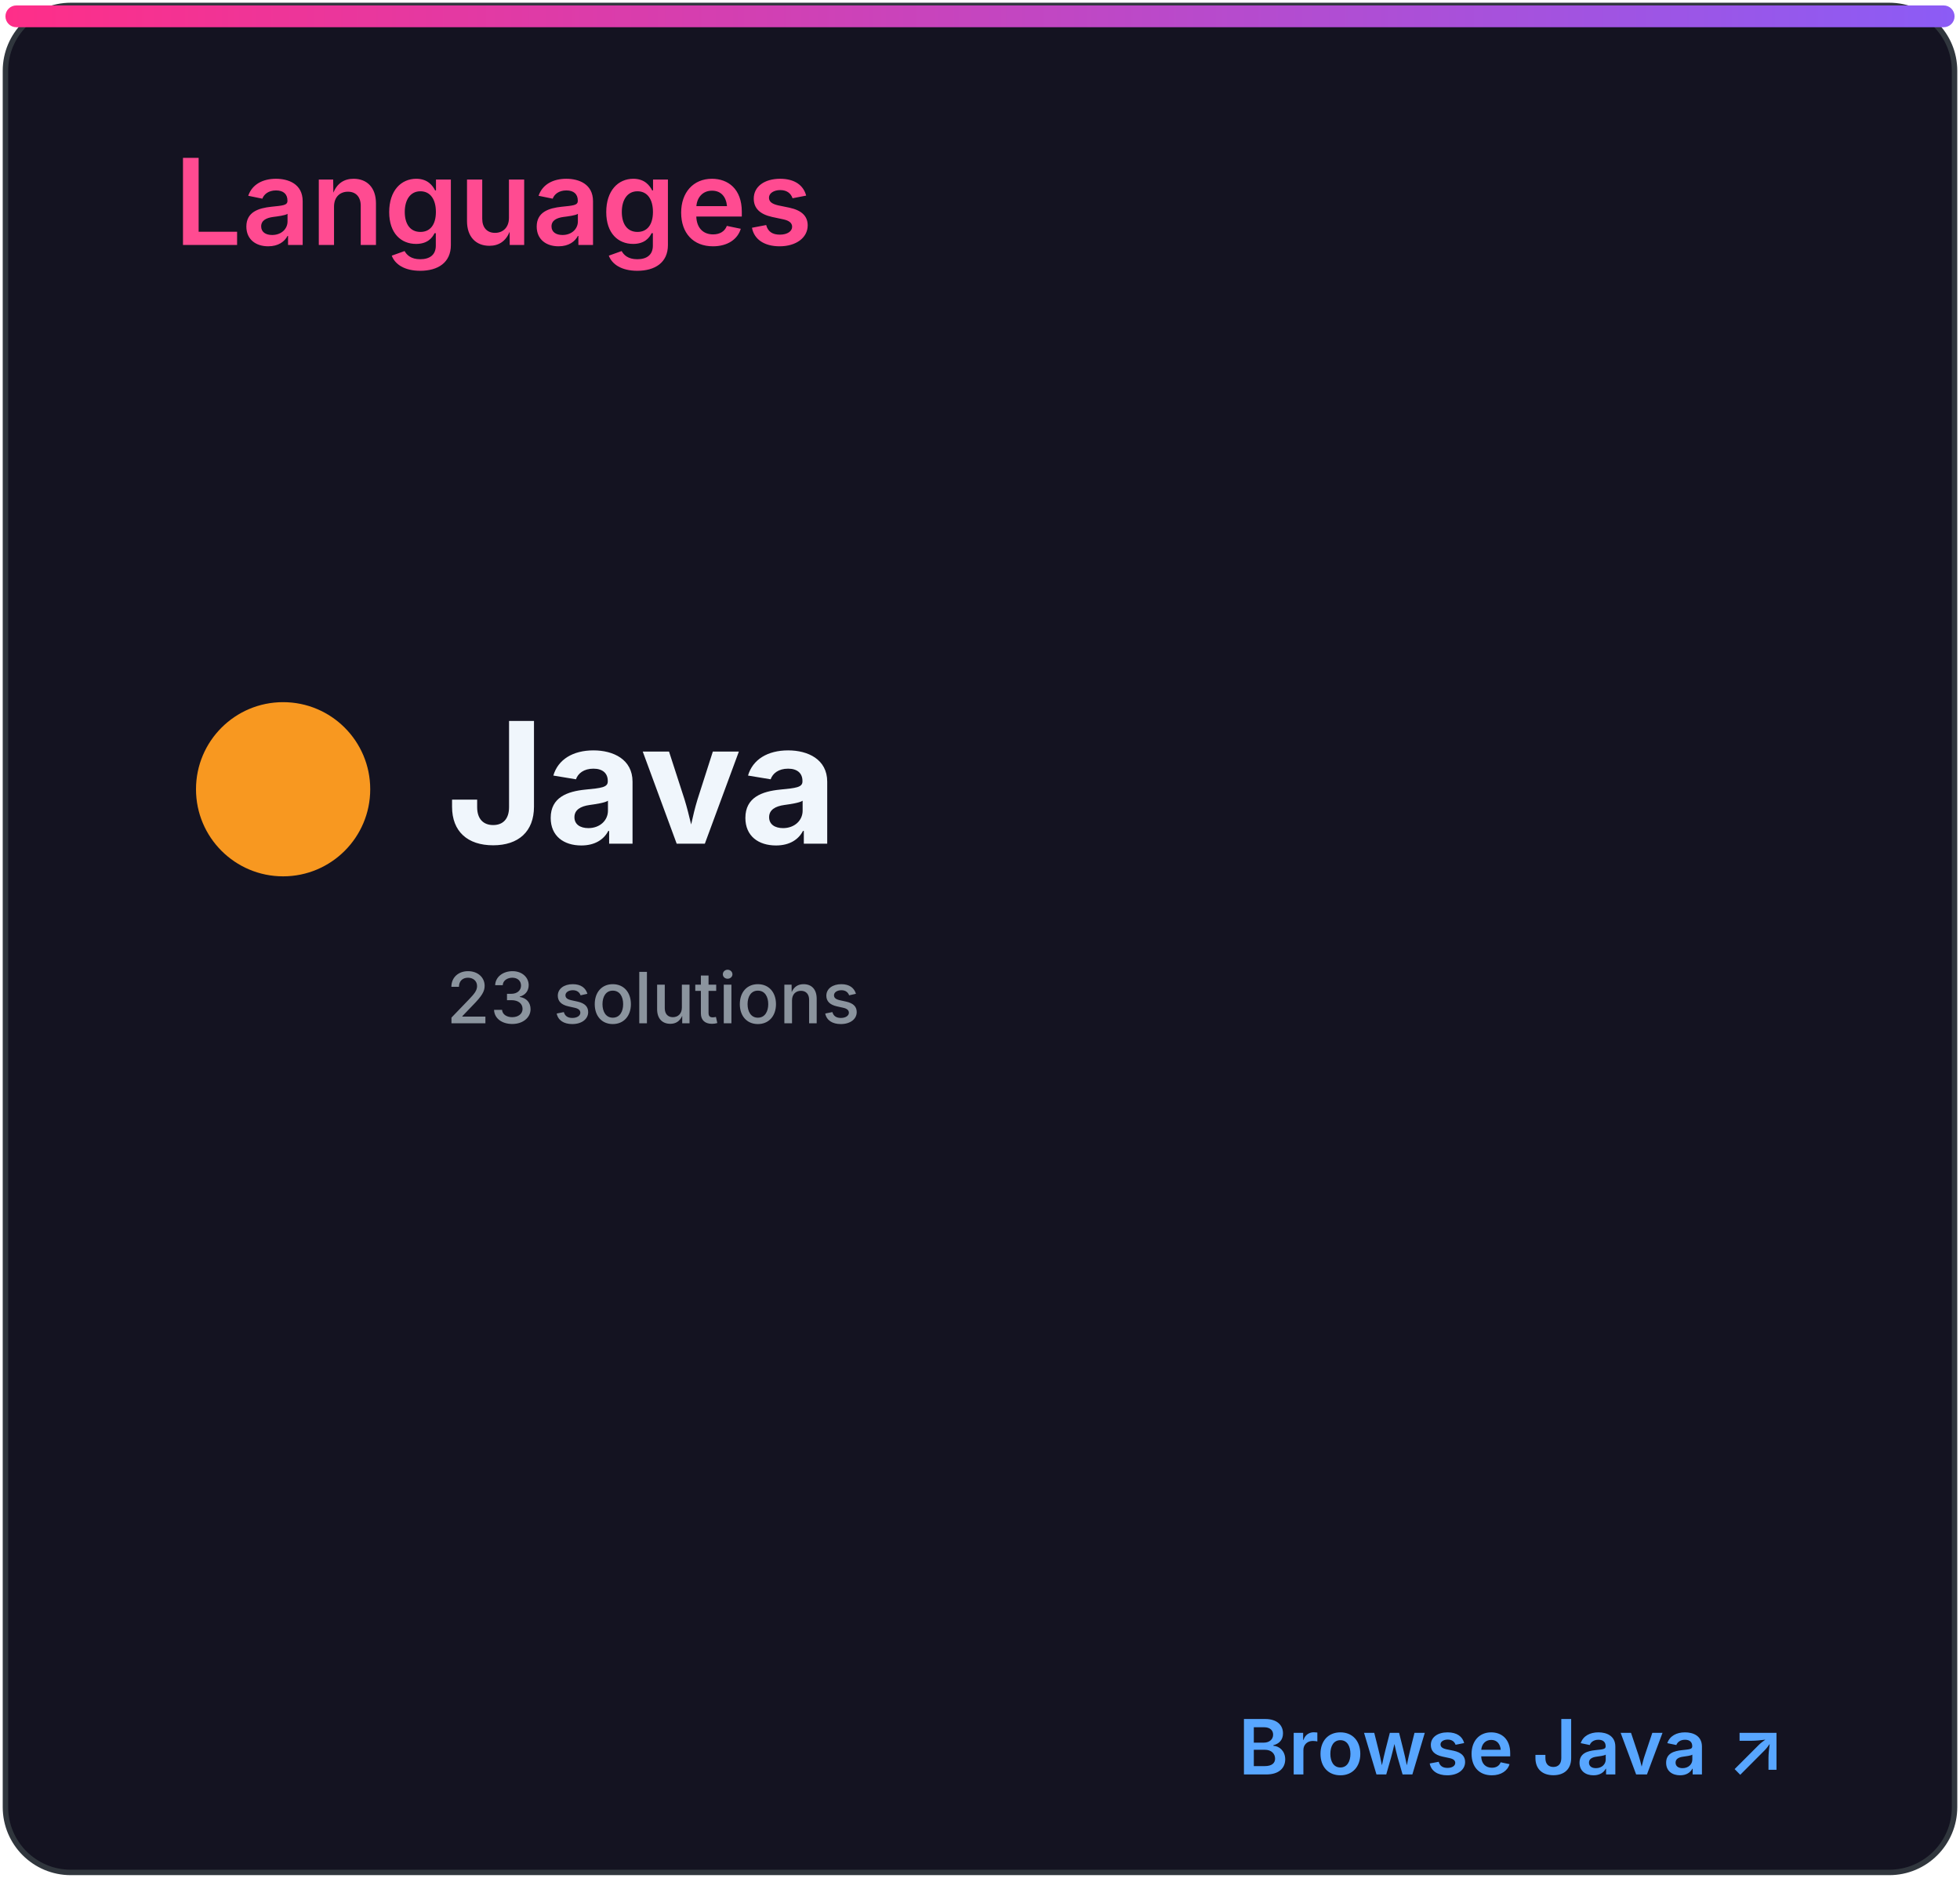
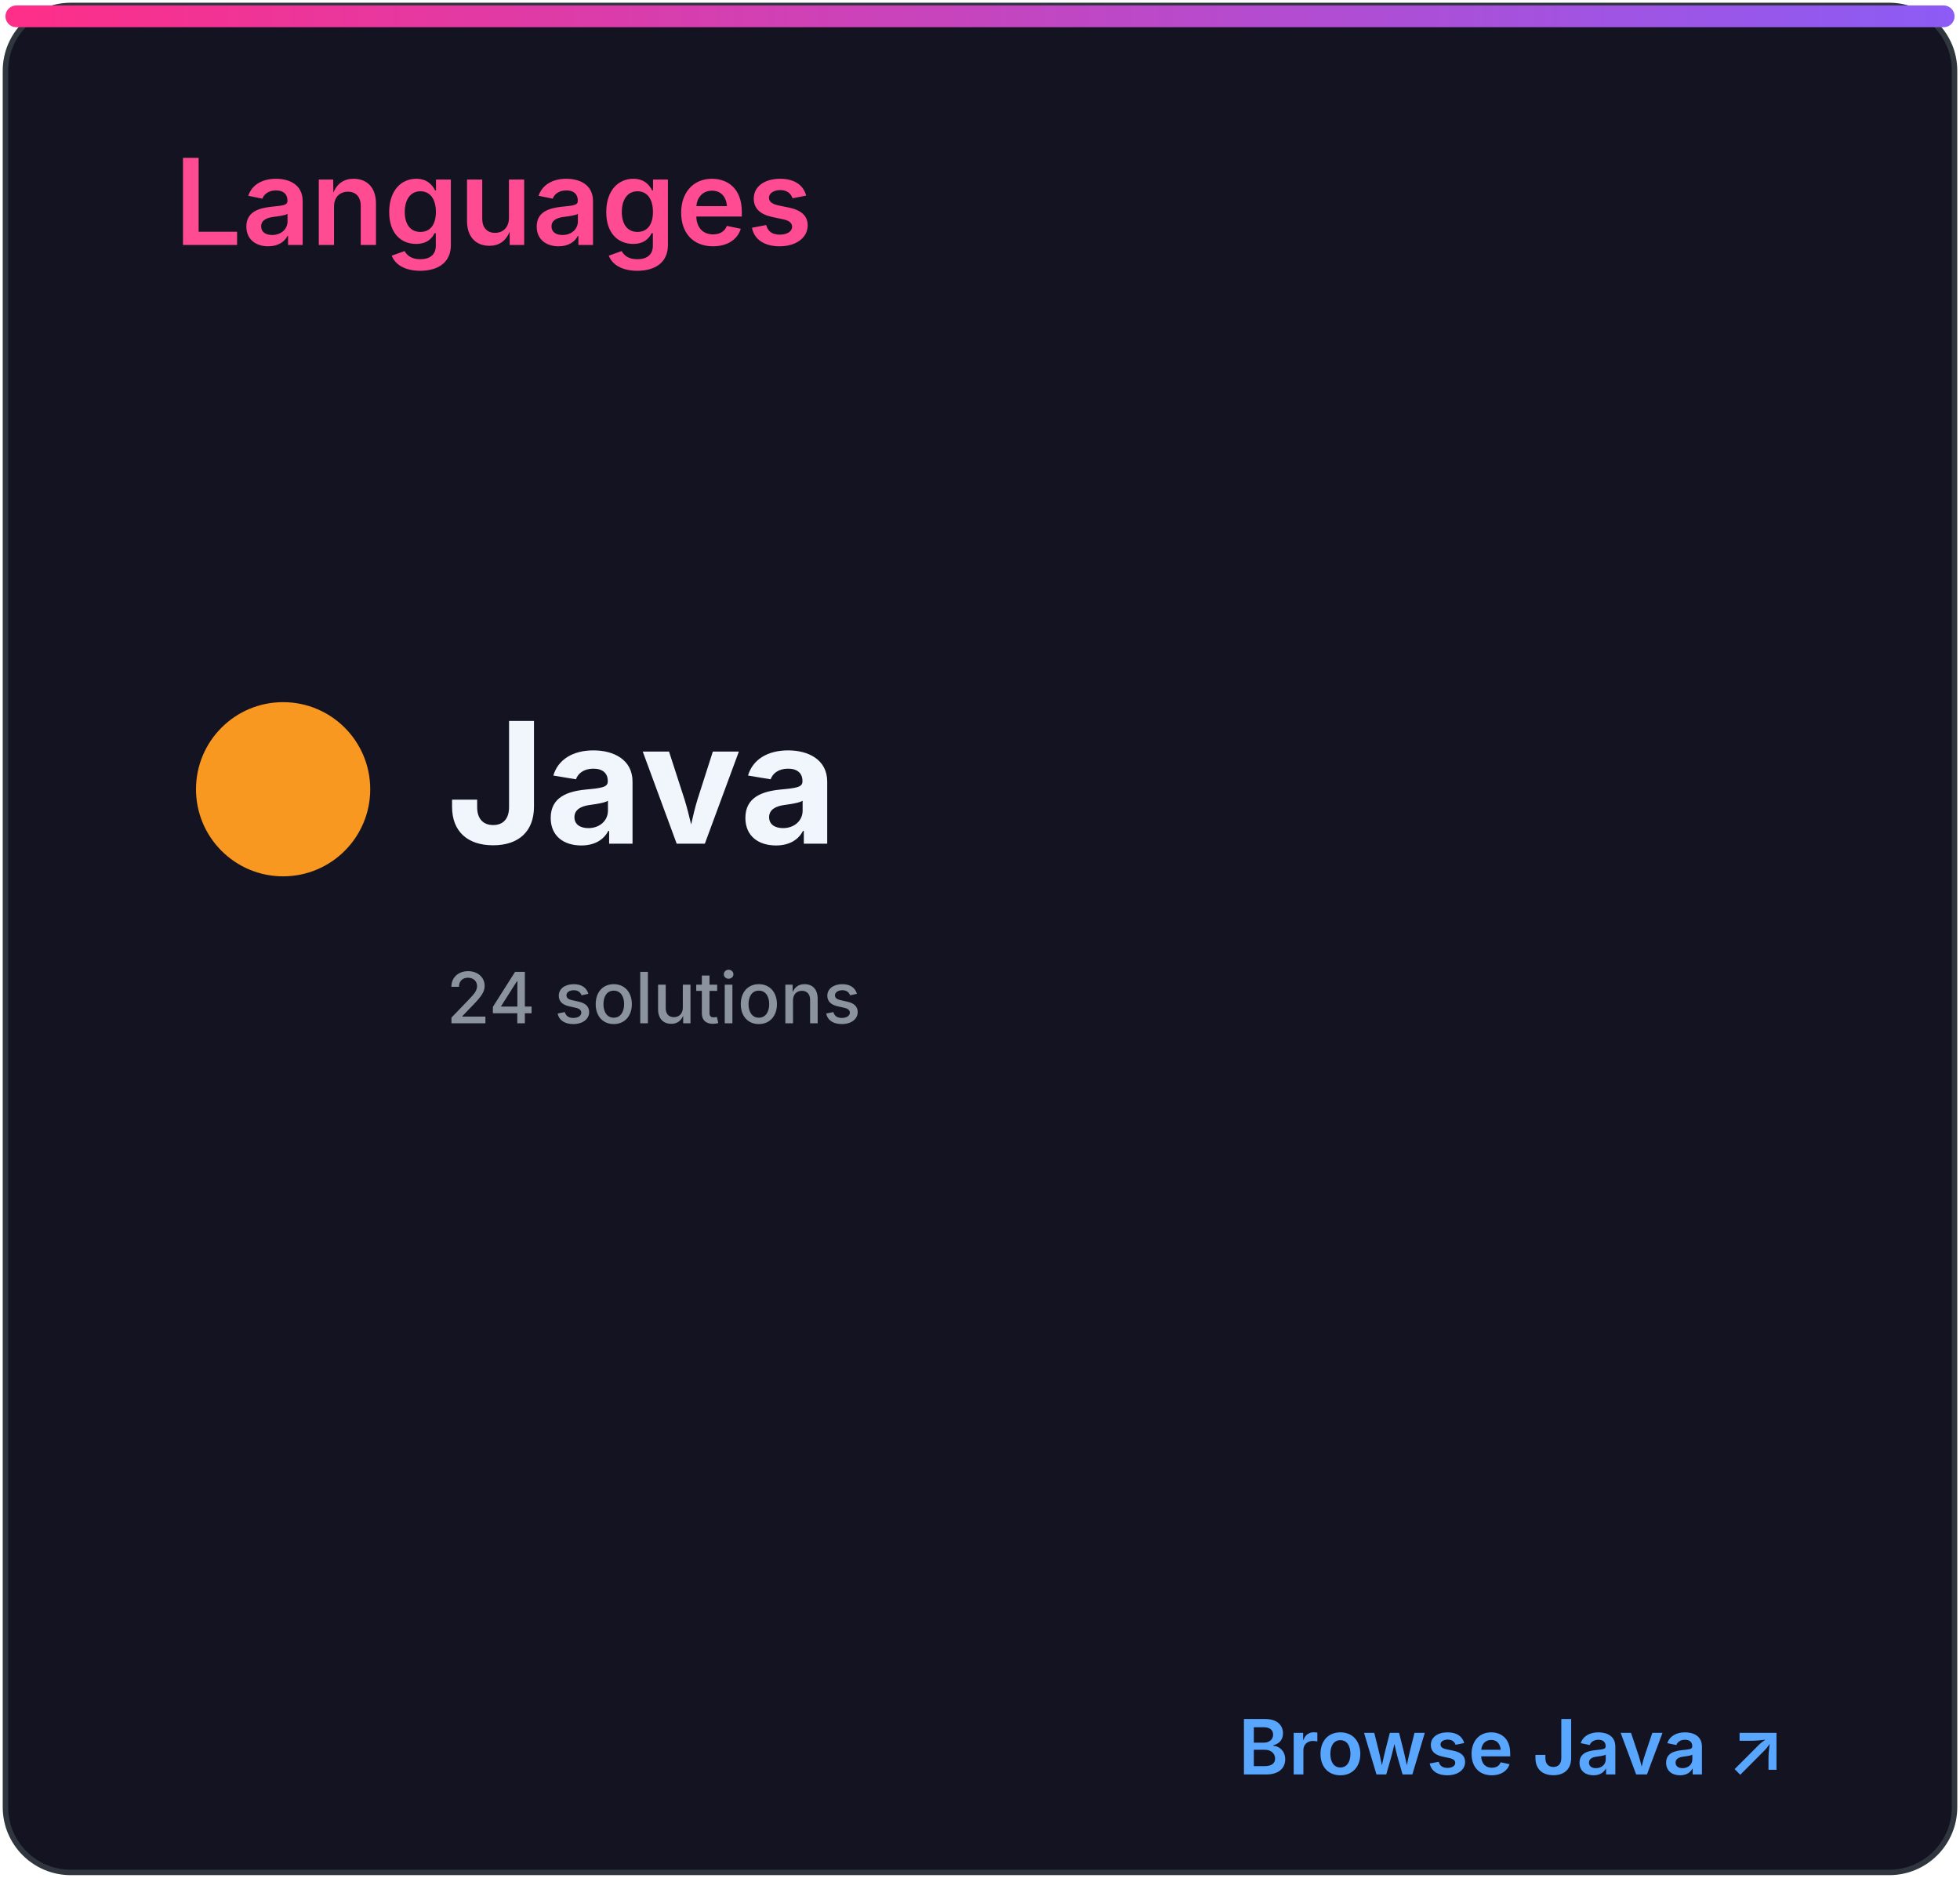
<svg xmlns="http://www.w3.org/2000/svg" width="360" height="345" viewBox="0 0 360 345" role="img" aria-labelledby="title desc">
  <defs>
    <linearGradient id="accent" x1="0" x2="1">
      <stop stop-color="#ff2e88" />
      <stop offset="1" stop-color="#8b5cf6" />
    </linearGradient>
    <clipPath id="bar">
      <rect x="32" y="82" width="296" height="8" rx="4" />
    </clipPath>
    <style>
.heading{font:600 22px -apple-system,BlinkMacSystemFont,'Segoe UI',sans-serif;fill:#ff4b91}
.eyebrow{font:600 10px -apple-system,BlinkMacSystemFont,'Segoe UI',sans-serif;letter-spacing:1.2px;fill:#8b949e}
.total{font:700 52px -apple-system,BlinkMacSystemFont,'Segoe UI',sans-serif;fill:#f0f6fc}
.metric{font:600 15px -apple-system,BlinkMacSystemFont,'Segoe UI',sans-serif;fill:#f0f6fc}
.count{font:700 16px -apple-system,BlinkMacSystemFont,'Segoe UI',sans-serif;fill:#f0f6fc}
.muted{font:500 13px -apple-system,BlinkMacSystemFont,'Segoe UI',sans-serif;fill:#8b949e}
.language{font:700 31px -apple-system,BlinkMacSystemFont,'Segoe UI',sans-serif;fill:#f0f6fc}
.link{font:600 14px -apple-system,BlinkMacSystemFont,'Segoe UI',sans-serif;fill:#58a6ff}
</style>
  </defs>
  <rect x="1" y="1" width="358" height="343" rx="12" fill="#141321" stroke="#30363d" />
  <rect x="1" y="1" width="358" height="4" rx="2" fill="url(#accent)" />
  <text x="32" y="45" class="heading">Languages</text>
  <circle cx="52" cy="145" r="16" fill="#f89820" />
  <text x="82" y="155" class="language">Java</text>
-   <text x="82" y="188" class="muted">23 solutions</text>
+   <text x="82" y="188" class="muted">24 solutions</text>
  <text x="328" y="326" class="link" text-anchor="end">Browse Java ↗</text>
</svg>
